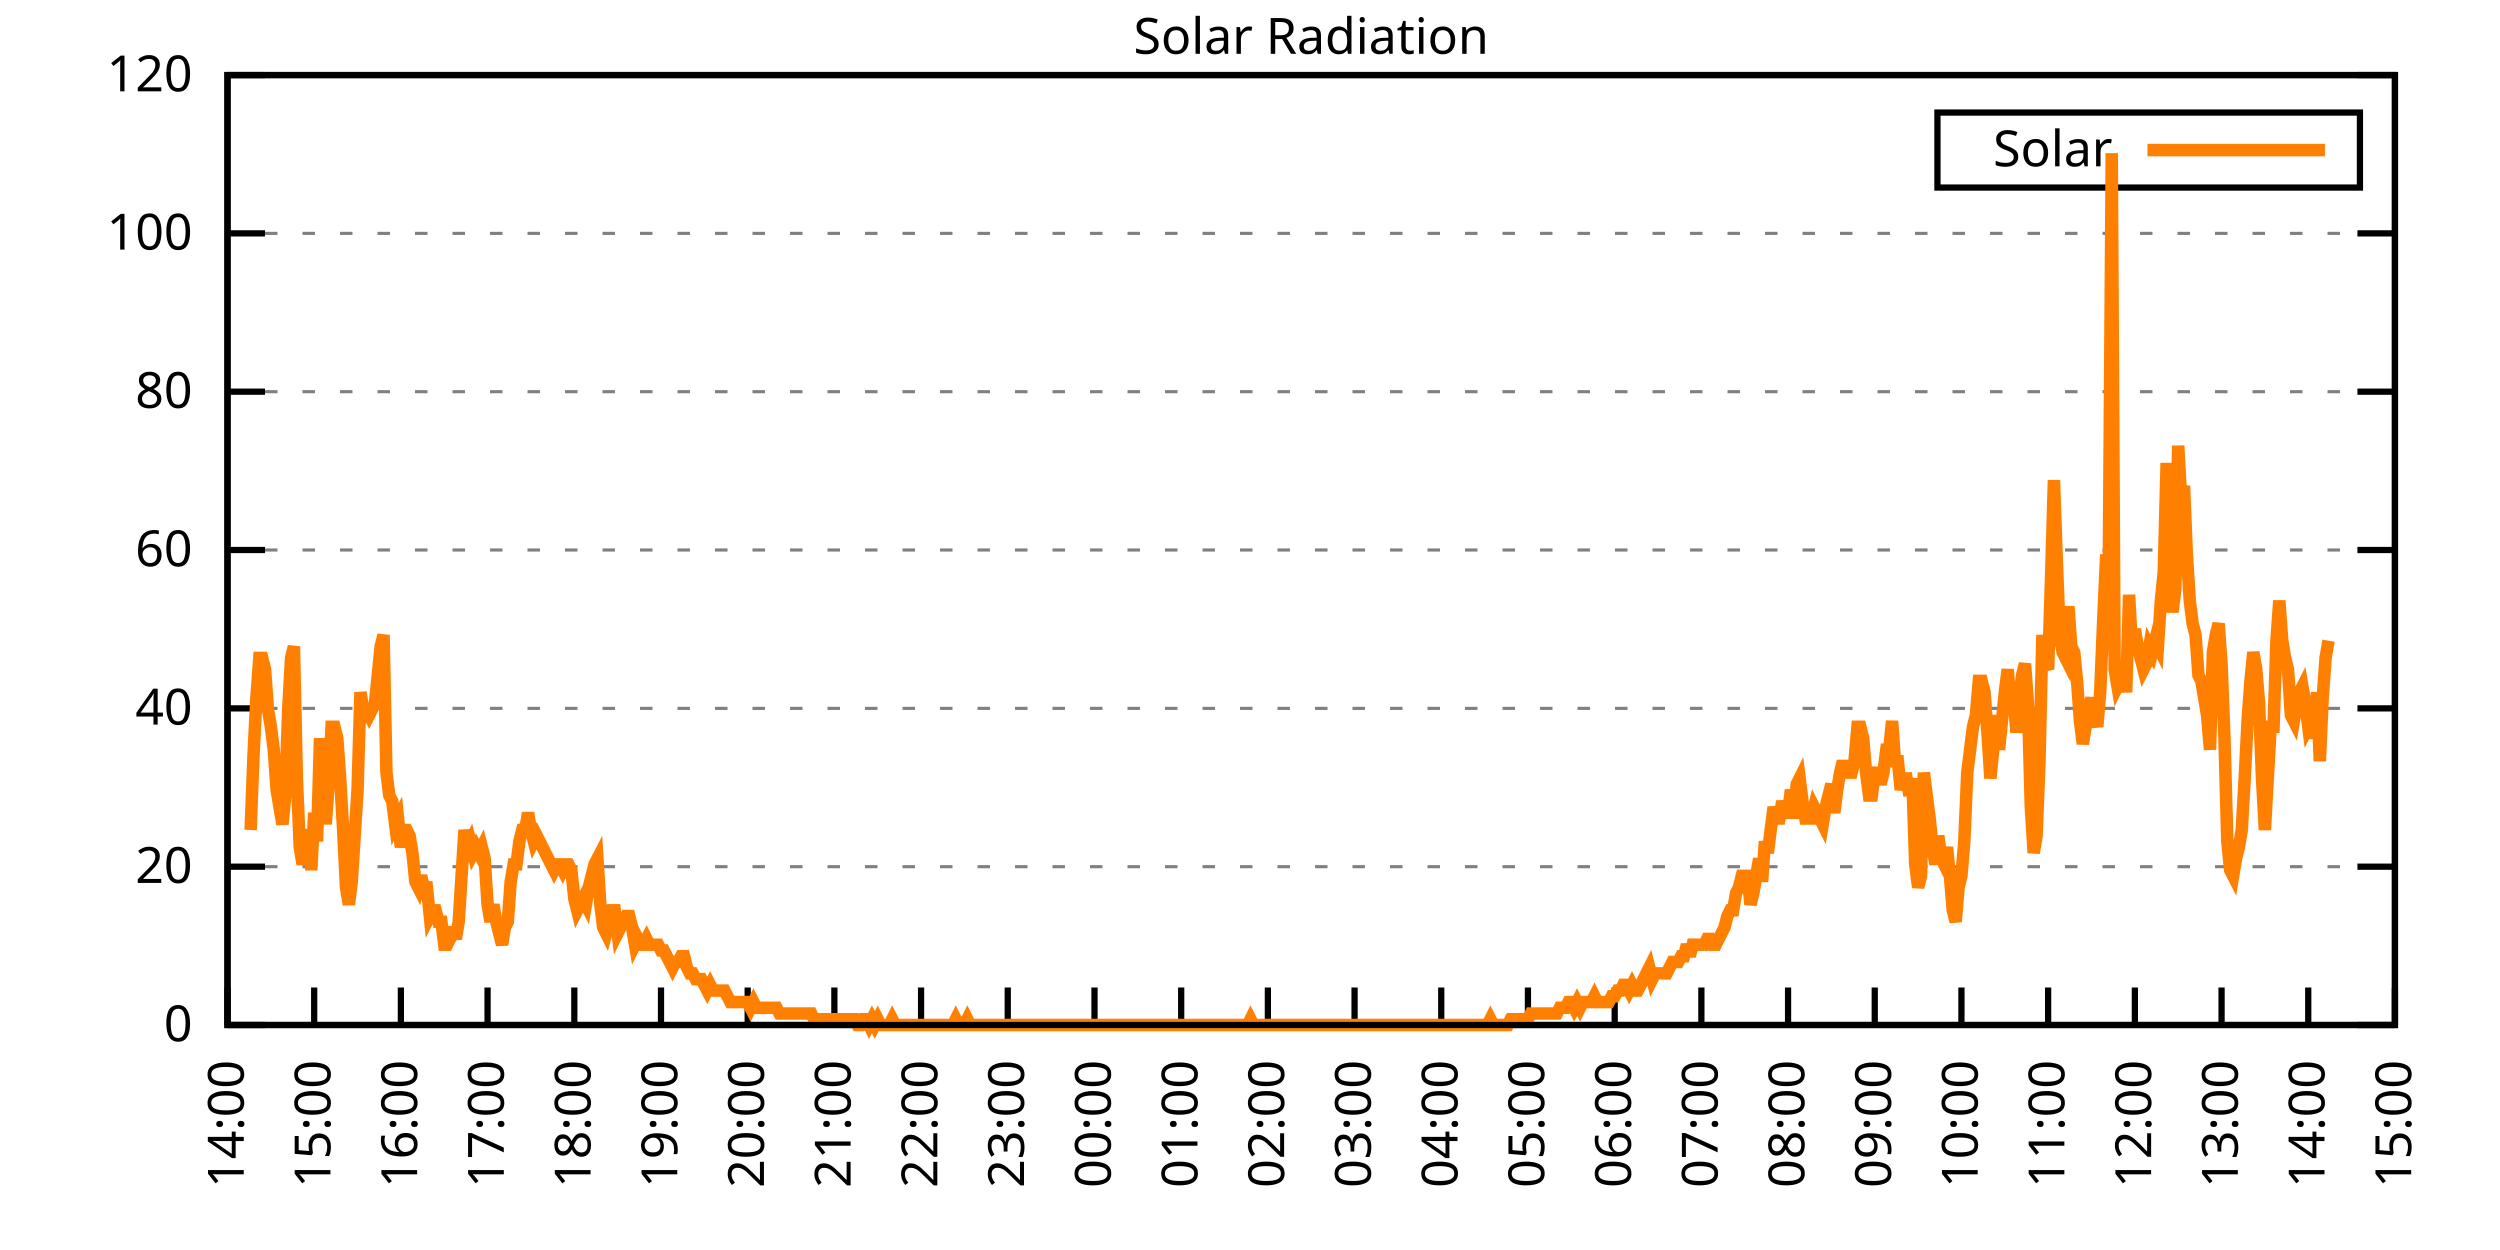
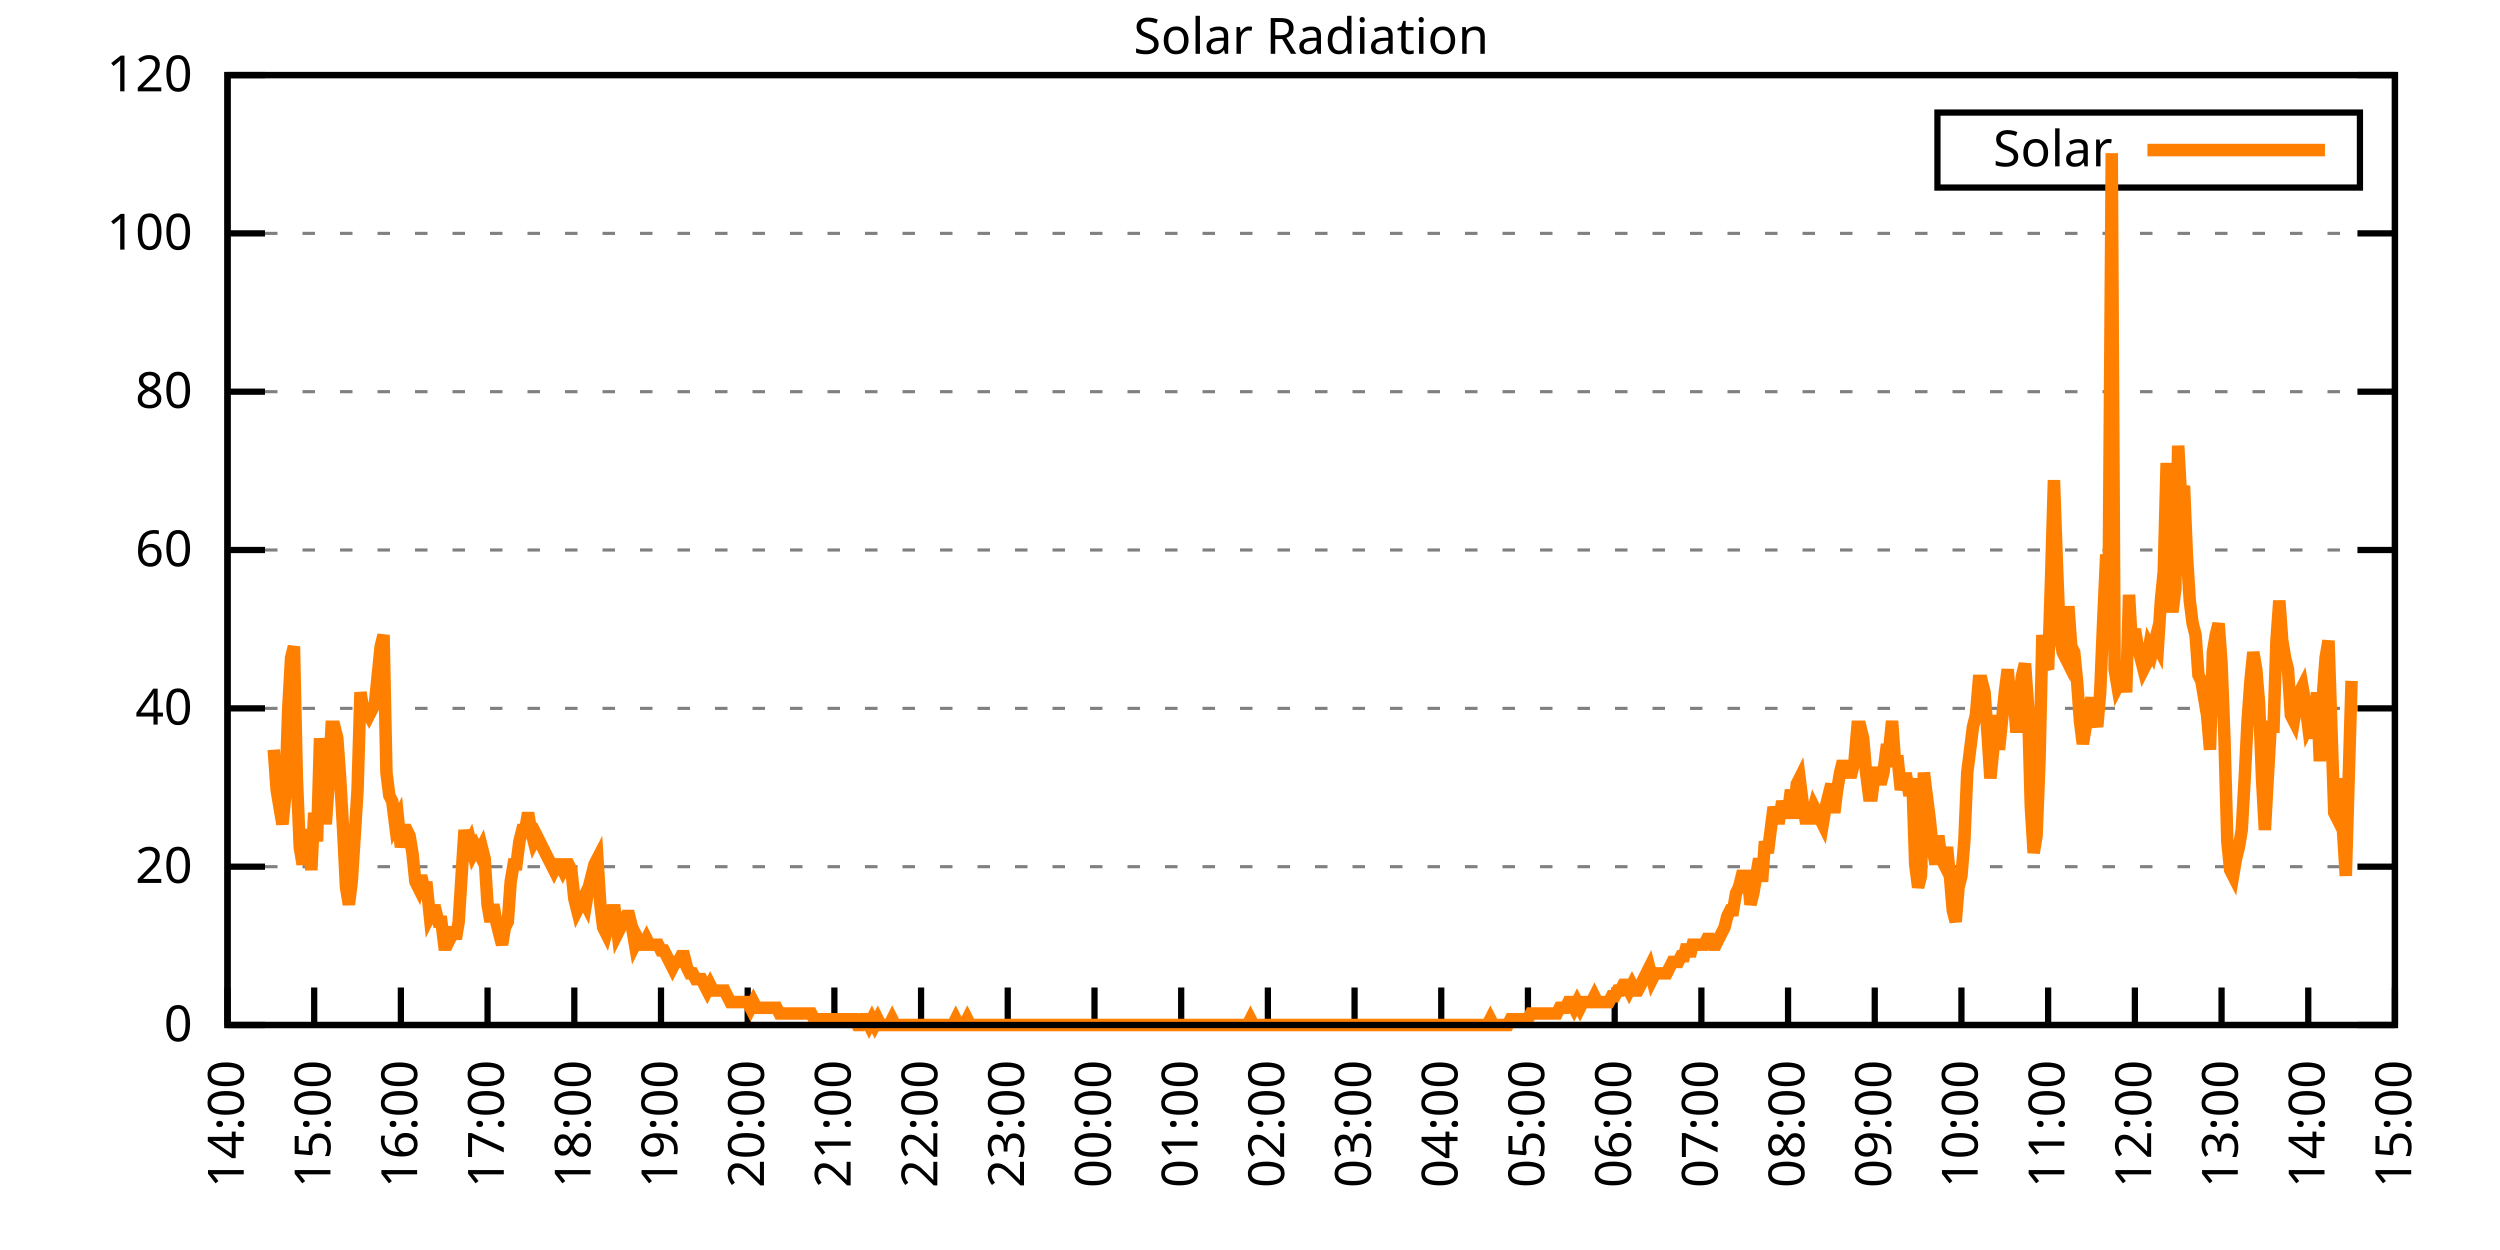
<svg xmlns="http://www.w3.org/2000/svg" xmlns:xlink="http://www.w3.org/1999/xlink" width="400" height="200" viewBox="0 0 400 200">
  <g id="gnuplot_canvas">
    <rect x="0" y="0" width="400" height="200" fill="none" />
    <defs>
      <circle id="gpDot" r="0.5" stroke-width="0.5" stroke="currentColor" />
      <path id="gpPt0" stroke-width="0.333" stroke="currentColor" d="M-1,0 h2 M0,-1 v2" />
      <path id="gpPt1" stroke-width="0.333" stroke="currentColor" d="M-1,-1 L1,1 M1,-1 L-1,1" />
      <path id="gpPt2" stroke-width="0.333" stroke="currentColor" d="M-1,0 L1,0 M0,-1 L0,1 M-1,-1 L1,1 M-1,1 L1,-1" />
      <rect id="gpPt3" stroke-width="0.333" stroke="currentColor" x="-1" y="-1" width="2" height="2" />
      <rect id="gpPt4" stroke-width="0.333" stroke="currentColor" fill="currentColor" x="-1" y="-1" width="2" height="2" />
      <circle id="gpPt5" stroke-width="0.333" stroke="currentColor" cx="0" cy="0" r="1" />
      <use xlink:href="#gpPt5" id="gpPt6" fill="currentColor" stroke="none" />
      <path id="gpPt7" stroke-width="0.333" stroke="currentColor" d="M0,-1.33 L-1.33,0.67 L1.33,0.67 z" />
      <use xlink:href="#gpPt7" id="gpPt8" fill="currentColor" stroke="none" />
      <use xlink:href="#gpPt7" id="gpPt9" stroke="currentColor" transform="rotate(180)" />
      <use xlink:href="#gpPt9" id="gpPt10" fill="currentColor" stroke="none" />
      <use xlink:href="#gpPt3" id="gpPt11" stroke="currentColor" transform="rotate(45)" />
      <use xlink:href="#gpPt11" id="gpPt12" fill="currentColor" stroke="none" />
      <path id="gpPt13" stroke-width="0.333" stroke="currentColor" d="M0,1.330 L1.265,0.411 L0.782,-1.067 L-0.782,-1.076 L-1.265,0.411 z" />
      <use xlink:href="#gpPt13" id="gpPt14" fill="currentColor" stroke="none" />
      <filter id="textbox" filterUnits="objectBoundingBox" x="0" y="0" height="1" width="1">
        <feFlood flood-color="white" flood-opacity="1" result="bgnd" />
        <feComposite in="SourceGraphic" in2="bgnd" operator="atop" />
      </filter>
      <filter id="greybox" filterUnits="objectBoundingBox" x="0" y="0" height="1" width="1">
        <feFlood flood-color="lightgrey" flood-opacity="1" result="grey" />
        <feComposite in="SourceGraphic" in2="grey" operator="atop" />
      </filter>
    </defs>
    <g fill="none" color="white" stroke="currentColor" stroke-width="1.00" stroke-linecap="butt" stroke-linejoin="miter">
</g>
    <g fill="none" color="black" stroke="currentColor" stroke-width="1.00" stroke-linecap="butt" stroke-linejoin="miter">
      <g stroke="none" shape-rendering="crispEdges">
        <polygon fill="rgb(255, 255, 255)" points="36.40,164.00 383.18,164.00 383.18,12.02 36.40,12.02 " />
      </g>
    </g>
    <g fill="none" color="black" stroke="currentColor" stroke-width="1.00" stroke-linecap="butt" stroke-linejoin="miter">
</g>
    <g fill="none" color="black" stroke="black" stroke-width="0.50" stroke-linecap="butt" stroke-linejoin="miter">
</g>
    <g fill="none" color="gray" stroke="currentColor" stroke-width="0.50" stroke-linecap="butt" stroke-linejoin="miter">
      <path stroke="gray" stroke-dasharray="2,4" class="gridline" d="M36.40,164.00 L383.19,164.00  " />
    </g>
    <g fill="none" color="gray" stroke="gray" stroke-width="1.00" stroke-linecap="butt" stroke-linejoin="miter">
</g>
    <g fill="none" color="black" stroke="currentColor" stroke-width="1.00" stroke-linecap="butt" stroke-linejoin="miter">
      <path stroke="black" d="M36.40,164.00 L42.40,164.00 M383.19,164.00 L377.19,164.00  " />
      <g transform="translate(30.80,166.60)" stroke="none" fill="black" font-family="Sans" font-size="8.00" text-anchor="end">
        <text>
          <tspan font-family="Sans"> 0</tspan>
        </text>
      </g>
    </g>
    <g fill="none" color="black" stroke="currentColor" stroke-width="1.00" stroke-linecap="butt" stroke-linejoin="miter">
</g>
    <g fill="none" color="black" stroke="black" stroke-width="0.50" stroke-linecap="butt" stroke-linejoin="miter">
</g>
    <g fill="none" color="gray" stroke="currentColor" stroke-width="0.50" stroke-linecap="butt" stroke-linejoin="miter">
      <path stroke="gray" stroke-dasharray="2,4" class="gridline" d="M36.40,138.67 L383.19,138.67  " />
    </g>
    <g fill="none" color="gray" stroke="gray" stroke-width="1.00" stroke-linecap="butt" stroke-linejoin="miter">
</g>
    <g fill="none" color="black" stroke="currentColor" stroke-width="1.00" stroke-linecap="butt" stroke-linejoin="miter">
      <path stroke="black" d="M36.40,138.67 L42.40,138.67 M383.19,138.67 L377.19,138.67  " />
      <g transform="translate(30.80,141.27)" stroke="none" fill="black" font-family="Sans" font-size="8.00" text-anchor="end">
        <text>
          <tspan font-family="Sans"> 20</tspan>
        </text>
      </g>
    </g>
    <g fill="none" color="black" stroke="currentColor" stroke-width="1.00" stroke-linecap="butt" stroke-linejoin="miter">
</g>
    <g fill="none" color="black" stroke="black" stroke-width="0.50" stroke-linecap="butt" stroke-linejoin="miter">
</g>
    <g fill="none" color="gray" stroke="currentColor" stroke-width="0.50" stroke-linecap="butt" stroke-linejoin="miter">
      <path stroke="gray" stroke-dasharray="2,4" class="gridline" d="M36.40,113.34 L383.19,113.34  " />
    </g>
    <g fill="none" color="gray" stroke="gray" stroke-width="1.00" stroke-linecap="butt" stroke-linejoin="miter">
</g>
    <g fill="none" color="black" stroke="currentColor" stroke-width="1.00" stroke-linecap="butt" stroke-linejoin="miter">
      <path stroke="black" d="M36.40,113.34 L42.40,113.34 M383.19,113.34 L377.19,113.34  " />
      <g transform="translate(30.80,115.94)" stroke="none" fill="black" font-family="Sans" font-size="8.00" text-anchor="end">
        <text>
          <tspan font-family="Sans"> 40</tspan>
        </text>
      </g>
    </g>
    <g fill="none" color="black" stroke="currentColor" stroke-width="1.00" stroke-linecap="butt" stroke-linejoin="miter">
</g>
    <g fill="none" color="black" stroke="black" stroke-width="0.50" stroke-linecap="butt" stroke-linejoin="miter">
</g>
    <g fill="none" color="gray" stroke="currentColor" stroke-width="0.50" stroke-linecap="butt" stroke-linejoin="miter">
      <path stroke="gray" stroke-dasharray="2,4" class="gridline" d="M36.40,88.00 L383.19,88.00  " />
    </g>
    <g fill="none" color="gray" stroke="gray" stroke-width="1.00" stroke-linecap="butt" stroke-linejoin="miter">
</g>
    <g fill="none" color="black" stroke="currentColor" stroke-width="1.00" stroke-linecap="butt" stroke-linejoin="miter">
      <path stroke="black" d="M36.40,88.00 L42.40,88.00 M383.19,88.00 L377.19,88.00  " />
      <g transform="translate(30.80,90.60)" stroke="none" fill="black" font-family="Sans" font-size="8.00" text-anchor="end">
        <text>
          <tspan font-family="Sans"> 60</tspan>
        </text>
      </g>
    </g>
    <g fill="none" color="black" stroke="currentColor" stroke-width="1.00" stroke-linecap="butt" stroke-linejoin="miter">
</g>
    <g fill="none" color="black" stroke="black" stroke-width="0.50" stroke-linecap="butt" stroke-linejoin="miter">
</g>
    <g fill="none" color="gray" stroke="currentColor" stroke-width="0.50" stroke-linecap="butt" stroke-linejoin="miter">
      <path stroke="gray" stroke-dasharray="2,4" class="gridline" d="M36.40,62.67 L383.19,62.67  " />
    </g>
    <g fill="none" color="gray" stroke="gray" stroke-width="1.00" stroke-linecap="butt" stroke-linejoin="miter">
</g>
    <g fill="none" color="black" stroke="currentColor" stroke-width="1.00" stroke-linecap="butt" stroke-linejoin="miter">
      <path stroke="black" d="M36.40,62.67 L42.40,62.67 M383.19,62.67 L377.19,62.67  " />
      <g transform="translate(30.80,65.27)" stroke="none" fill="black" font-family="Sans" font-size="8.00" text-anchor="end">
        <text>
          <tspan font-family="Sans"> 80</tspan>
        </text>
      </g>
    </g>
    <g fill="none" color="black" stroke="currentColor" stroke-width="1.00" stroke-linecap="butt" stroke-linejoin="miter">
</g>
    <g fill="none" color="black" stroke="black" stroke-width="0.50" stroke-linecap="butt" stroke-linejoin="miter">
</g>
    <g fill="none" color="gray" stroke="currentColor" stroke-width="0.50" stroke-linecap="butt" stroke-linejoin="miter">
      <path stroke="gray" stroke-dasharray="2,4" class="gridline" d="M36.40,37.34 L383.19,37.34  " />
    </g>
    <g fill="none" color="gray" stroke="gray" stroke-width="1.00" stroke-linecap="butt" stroke-linejoin="miter">
</g>
    <g fill="none" color="black" stroke="currentColor" stroke-width="1.00" stroke-linecap="butt" stroke-linejoin="miter">
      <path stroke="black" d="M36.40,37.34 L42.40,37.34 M383.19,37.34 L377.19,37.34  " />
      <g transform="translate(30.80,39.94)" stroke="none" fill="black" font-family="Sans" font-size="8.00" text-anchor="end">
        <text>
          <tspan font-family="Sans"> 100</tspan>
        </text>
      </g>
    </g>
    <g fill="none" color="black" stroke="currentColor" stroke-width="1.00" stroke-linecap="butt" stroke-linejoin="miter">
</g>
    <g fill="none" color="black" stroke="black" stroke-width="0.50" stroke-linecap="butt" stroke-linejoin="miter">
</g>
    <g fill="none" color="gray" stroke="currentColor" stroke-width="0.50" stroke-linecap="butt" stroke-linejoin="miter">
      <path stroke="gray" stroke-dasharray="2,4" class="gridline" d="M36.40,12.01 L383.19,12.01  " />
    </g>
    <g fill="none" color="gray" stroke="gray" stroke-width="1.00" stroke-linecap="butt" stroke-linejoin="miter">
</g>
    <g fill="none" color="black" stroke="currentColor" stroke-width="1.00" stroke-linecap="butt" stroke-linejoin="miter">
      <path stroke="black" d="M36.40,12.01 L42.40,12.01 M383.19,12.01 L377.19,12.01  " />
      <g transform="translate(30.80,14.61)" stroke="none" fill="black" font-family="Sans" font-size="8.00" text-anchor="end">
        <text>
          <tspan font-family="Sans"> 120</tspan>
        </text>
      </g>
    </g>
    <g fill="none" color="black" stroke="currentColor" stroke-width="1.00" stroke-linecap="butt" stroke-linejoin="miter">
      <path stroke="black" d="M36.40,164.00 L36.40,158.00  " />
      <g transform="translate(39.00,169.60) rotate(270.00)" stroke="none" fill="black" font-family="Sans" font-size="8.00" text-anchor="end">
        <text>
          <tspan font-family="Sans">14:00</tspan>
        </text>
      </g>
    </g>
    <g fill="none" color="black" stroke="currentColor" stroke-width="1.00" stroke-linecap="butt" stroke-linejoin="miter">
      <path stroke="black" d="M50.27,164.00 L50.27,158.00  " />
      <g transform="translate(52.87,169.60) rotate(270.00)" stroke="none" fill="black" font-family="Sans" font-size="8.00" text-anchor="end">
        <text>
          <tspan font-family="Sans">15:00</tspan>
        </text>
      </g>
    </g>
    <g fill="none" color="black" stroke="currentColor" stroke-width="1.00" stroke-linecap="butt" stroke-linejoin="miter">
      <path stroke="black" d="M64.14,164.00 L64.14,158.00  " />
      <g transform="translate(66.74,169.60) rotate(270.00)" stroke="none" fill="black" font-family="Sans" font-size="8.00" text-anchor="end">
        <text>
          <tspan font-family="Sans">16:00</tspan>
        </text>
      </g>
    </g>
    <g fill="none" color="black" stroke="currentColor" stroke-width="1.00" stroke-linecap="butt" stroke-linejoin="miter">
      <path stroke="black" d="M78.01,164.00 L78.01,158.00  " />
      <g transform="translate(80.61,169.60) rotate(270.00)" stroke="none" fill="black" font-family="Sans" font-size="8.00" text-anchor="end">
        <text>
          <tspan font-family="Sans">17:00</tspan>
        </text>
      </g>
    </g>
    <g fill="none" color="black" stroke="currentColor" stroke-width="1.00" stroke-linecap="butt" stroke-linejoin="miter">
      <path stroke="black" d="M91.89,164.00 L91.89,158.00  " />
      <g transform="translate(94.49,169.60) rotate(270.00)" stroke="none" fill="black" font-family="Sans" font-size="8.00" text-anchor="end">
        <text>
          <tspan font-family="Sans">18:00</tspan>
        </text>
      </g>
    </g>
    <g fill="none" color="black" stroke="currentColor" stroke-width="1.00" stroke-linecap="butt" stroke-linejoin="miter">
      <path stroke="black" d="M105.76,164.00 L105.76,158.00  " />
      <g transform="translate(108.36,169.60) rotate(270.00)" stroke="none" fill="black" font-family="Sans" font-size="8.00" text-anchor="end">
        <text>
          <tspan font-family="Sans">19:00</tspan>
        </text>
      </g>
    </g>
    <g fill="none" color="black" stroke="currentColor" stroke-width="1.00" stroke-linecap="butt" stroke-linejoin="miter">
      <path stroke="black" d="M119.63,164.00 L119.63,158.00  " />
      <g transform="translate(122.23,169.60) rotate(270.00)" stroke="none" fill="black" font-family="Sans" font-size="8.00" text-anchor="end">
        <text>
          <tspan font-family="Sans">20:00</tspan>
        </text>
      </g>
    </g>
    <g fill="none" color="black" stroke="currentColor" stroke-width="1.00" stroke-linecap="butt" stroke-linejoin="miter">
      <path stroke="black" d="M133.50,164.00 L133.50,158.00  " />
      <g transform="translate(136.10,169.60) rotate(270.00)" stroke="none" fill="black" font-family="Sans" font-size="8.00" text-anchor="end">
        <text>
          <tspan font-family="Sans">21:00</tspan>
        </text>
      </g>
    </g>
    <g fill="none" color="black" stroke="currentColor" stroke-width="1.00" stroke-linecap="butt" stroke-linejoin="miter">
      <path stroke="black" d="M147.37,164.00 L147.37,158.00  " />
      <g transform="translate(149.97,169.60) rotate(270.00)" stroke="none" fill="black" font-family="Sans" font-size="8.00" text-anchor="end">
        <text>
          <tspan font-family="Sans">22:00</tspan>
        </text>
      </g>
    </g>
    <g fill="none" color="black" stroke="currentColor" stroke-width="1.00" stroke-linecap="butt" stroke-linejoin="miter">
      <path stroke="black" d="M161.24,164.00 L161.24,158.00  " />
      <g transform="translate(163.84,169.60) rotate(270.00)" stroke="none" fill="black" font-family="Sans" font-size="8.00" text-anchor="end">
        <text>
          <tspan font-family="Sans">23:00</tspan>
        </text>
      </g>
    </g>
    <g fill="none" color="black" stroke="currentColor" stroke-width="1.00" stroke-linecap="butt" stroke-linejoin="miter">
      <path stroke="black" d="M175.12,164.00 L175.12,158.00  " />
      <g transform="translate(177.72,169.60) rotate(270.00)" stroke="none" fill="black" font-family="Sans" font-size="8.00" text-anchor="end">
        <text>
          <tspan font-family="Sans">00:00</tspan>
        </text>
      </g>
    </g>
    <g fill="none" color="black" stroke="currentColor" stroke-width="1.00" stroke-linecap="butt" stroke-linejoin="miter">
      <path stroke="black" d="M188.99,164.00 L188.99,158.00  " />
      <g transform="translate(191.59,169.60) rotate(270.00)" stroke="none" fill="black" font-family="Sans" font-size="8.00" text-anchor="end">
        <text>
          <tspan font-family="Sans">01:00</tspan>
        </text>
      </g>
    </g>
    <g fill="none" color="black" stroke="currentColor" stroke-width="1.00" stroke-linecap="butt" stroke-linejoin="miter">
      <path stroke="black" d="M202.86,164.00 L202.86,158.00  " />
      <g transform="translate(205.46,169.60) rotate(270.00)" stroke="none" fill="black" font-family="Sans" font-size="8.00" text-anchor="end">
        <text>
          <tspan font-family="Sans">02:00</tspan>
        </text>
      </g>
    </g>
    <g fill="none" color="black" stroke="currentColor" stroke-width="1.00" stroke-linecap="butt" stroke-linejoin="miter">
      <path stroke="black" d="M216.73,164.00 L216.73,158.00  " />
      <g transform="translate(219.33,169.60) rotate(270.00)" stroke="none" fill="black" font-family="Sans" font-size="8.00" text-anchor="end">
        <text>
          <tspan font-family="Sans">03:00</tspan>
        </text>
      </g>
    </g>
    <g fill="none" color="black" stroke="currentColor" stroke-width="1.00" stroke-linecap="butt" stroke-linejoin="miter">
      <path stroke="black" d="M230.60,164.00 L230.60,158.00  " />
      <g transform="translate(233.20,169.60) rotate(270.00)" stroke="none" fill="black" font-family="Sans" font-size="8.00" text-anchor="end">
        <text>
          <tspan font-family="Sans">04:00</tspan>
        </text>
      </g>
    </g>
    <g fill="none" color="black" stroke="currentColor" stroke-width="1.00" stroke-linecap="butt" stroke-linejoin="miter">
      <path stroke="black" d="M244.47,164.00 L244.47,158.00  " />
      <g transform="translate(247.07,169.60) rotate(270.00)" stroke="none" fill="black" font-family="Sans" font-size="8.00" text-anchor="end">
        <text>
          <tspan font-family="Sans">05:00</tspan>
        </text>
      </g>
    </g>
    <g fill="none" color="black" stroke="currentColor" stroke-width="1.00" stroke-linecap="butt" stroke-linejoin="miter">
      <path stroke="black" d="M258.35,164.00 L258.35,158.00  " />
      <g transform="translate(260.95,169.60) rotate(270.00)" stroke="none" fill="black" font-family="Sans" font-size="8.00" text-anchor="end">
        <text>
          <tspan font-family="Sans">06:00</tspan>
        </text>
      </g>
    </g>
    <g fill="none" color="black" stroke="currentColor" stroke-width="1.00" stroke-linecap="butt" stroke-linejoin="miter">
      <path stroke="black" d="M272.22,164.00 L272.22,158.00  " />
      <g transform="translate(274.82,169.60) rotate(270.00)" stroke="none" fill="black" font-family="Sans" font-size="8.00" text-anchor="end">
        <text>
          <tspan font-family="Sans">07:00</tspan>
        </text>
      </g>
    </g>
    <g fill="none" color="black" stroke="currentColor" stroke-width="1.00" stroke-linecap="butt" stroke-linejoin="miter">
      <path stroke="black" d="M286.09,164.00 L286.09,158.00  " />
      <g transform="translate(288.69,169.60) rotate(270.00)" stroke="none" fill="black" font-family="Sans" font-size="8.00" text-anchor="end">
        <text>
          <tspan font-family="Sans">08:00</tspan>
        </text>
      </g>
    </g>
    <g fill="none" color="black" stroke="currentColor" stroke-width="1.00" stroke-linecap="butt" stroke-linejoin="miter">
      <path stroke="black" d="M299.96,164.00 L299.96,158.00  " />
      <g transform="translate(302.56,169.60) rotate(270.00)" stroke="none" fill="black" font-family="Sans" font-size="8.00" text-anchor="end">
        <text>
          <tspan font-family="Sans">09:00</tspan>
        </text>
      </g>
    </g>
    <g fill="none" color="black" stroke="currentColor" stroke-width="1.00" stroke-linecap="butt" stroke-linejoin="miter">
      <path stroke="black" d="M313.83,164.00 L313.83,158.00  " />
      <g transform="translate(316.43,169.60) rotate(270.00)" stroke="none" fill="black" font-family="Sans" font-size="8.00" text-anchor="end">
        <text>
          <tspan font-family="Sans">10:00</tspan>
        </text>
      </g>
    </g>
    <g fill="none" color="black" stroke="currentColor" stroke-width="1.00" stroke-linecap="butt" stroke-linejoin="miter">
      <path stroke="black" d="M327.70,164.00 L327.70,158.00  " />
      <g transform="translate(330.30,169.60) rotate(270.00)" stroke="none" fill="black" font-family="Sans" font-size="8.00" text-anchor="end">
        <text>
          <tspan font-family="Sans">11:00</tspan>
        </text>
      </g>
    </g>
    <g fill="none" color="black" stroke="currentColor" stroke-width="1.00" stroke-linecap="butt" stroke-linejoin="miter">
      <path stroke="black" d="M341.58,164.00 L341.58,158.00  " />
      <g transform="translate(344.18,169.60) rotate(270.00)" stroke="none" fill="black" font-family="Sans" font-size="8.00" text-anchor="end">
        <text>
          <tspan font-family="Sans">12:00</tspan>
        </text>
      </g>
    </g>
    <g fill="none" color="black" stroke="currentColor" stroke-width="1.00" stroke-linecap="butt" stroke-linejoin="miter">
      <path stroke="black" d="M355.45,164.00 L355.45,158.00  " />
      <g transform="translate(358.05,169.60) rotate(270.00)" stroke="none" fill="black" font-family="Sans" font-size="8.00" text-anchor="end">
        <text>
          <tspan font-family="Sans">13:00</tspan>
        </text>
      </g>
    </g>
    <g fill="none" color="black" stroke="currentColor" stroke-width="1.00" stroke-linecap="butt" stroke-linejoin="miter">
      <path stroke="black" d="M369.32,164.00 L369.32,158.00  " />
      <g transform="translate(371.92,169.60) rotate(270.00)" stroke="none" fill="black" font-family="Sans" font-size="8.00" text-anchor="end">
        <text>
          <tspan font-family="Sans">14:00</tspan>
        </text>
      </g>
    </g>
    <g fill="none" color="black" stroke="currentColor" stroke-width="1.00" stroke-linecap="butt" stroke-linejoin="miter">
      <path stroke="black" d="M383.19,164.00 L383.19,158.00  " />
      <g transform="translate(385.79,169.60) rotate(270.00)" stroke="none" fill="black" font-family="Sans" font-size="8.00" text-anchor="end">
        <text>
          <tspan font-family="Sans">15:00</tspan>
        </text>
      </g>
    </g>
    <g fill="none" color="black" stroke="currentColor" stroke-width="1.00" stroke-linecap="butt" stroke-linejoin="miter">
</g>
    <g fill="none" color="black" stroke="currentColor" stroke-width="1.00" stroke-linecap="butt" stroke-linejoin="miter">
      <path stroke="black" d="M36.40,12.01 L36.40,164.00 L383.19,164.00 L383.19,12.01 L36.40,12.01 Z  " />
    </g>
    <g fill="none" color="black" stroke="currentColor" stroke-width="1.00" stroke-linecap="butt" stroke-linejoin="miter">
</g>
    <g fill="none" color="black" stroke="currentColor" stroke-width="1.00" stroke-linecap="butt" stroke-linejoin="miter">
      <path stroke="black" d="M309.99,30.01 L309.99,18.01 L377.59,18.01 L377.59,30.01 L309.99,30.01 Z  " />
    </g>
    <g id="Solar_Radiation_plot_1">
      <g fill="none" color="white" stroke="black" stroke-width="2.00" stroke-linecap="butt" stroke-linejoin="miter">
</g>
      <g fill="none" color="black" stroke="currentColor" stroke-width="2.00" stroke-linecap="butt" stroke-linejoin="miter">
        <g transform="translate(337.99,26.61)" stroke="none" fill="black" font-family="Sans" font-size="8.00" text-anchor="end">
          <text>
            <tspan font-family="Sans">Solar</tspan>
          </text>
        </g>
      </g>
      <g fill="none" color="black" stroke="currentColor" stroke-width="2.00" stroke-linecap="butt" stroke-linejoin="miter">
-         <path stroke="rgb(255, 127,   0)" d="M343.59,24.01 L371.99,24.01 M40.10,132.80 L40.56,120.87 L41.02,111.69 L41.49,105.27 L41.95,105.27 L42.41,107.10   L42.87,113.53 L43.34,116.28 L43.80,119.95 L44.26,126.37 L44.72,129.13 L45.19,131.88 L45.65,127.29 L46.11,113.53   L46.57,105.27 L47.03,103.43 L47.50,124.54 L47.96,135.55 L48.42,138.30 L48.88,134.63 L49.35,132.80 L49.81,139.22   L50.27,130.05 L50.73,134.63 L51.20,118.12 L51.66,125.46 L52.12,131.88 L52.58,125.46 L53.05,116.28 L53.51,116.28   L53.97,118.12 L54.43,124.54 L54.90,132.80 L55.36,141.98 L55.82,144.73 L56.28,141.06 L56.75,133.72 L57.21,126.37   L57.67,110.77 L58.13,113.53 L58.59,113.53 L59.06,114.44 L59.52,113.53 L59.98,112.61 L60.44,108.02 L60.91,103.43   L61.37,101.60 L61.83,123.62 L62.29,127.29 L62.76,128.21 L63.22,131.88 L63.68,130.96 L64.14,135.55 L64.61,132.80   L65.07,132.80 L65.53,133.72 L65.99,136.47 L66.46,141.06 L66.92,141.98 L67.38,140.14 L67.84,141.98 L68.30,141.98   L68.77,146.56 L69.23,145.65 L69.69,145.65 L70.15,147.48 L70.62,147.48 L71.08,151.15 L71.54,151.15 L72.00,150.23   L72.47,148.40 L72.93,150.23 L73.39,147.48 L73.85,140.14 L74.32,132.80 L74.78,135.55 L75.24,134.63 L75.70,136.47   L76.17,135.55 L76.63,136.47 L77.09,135.55 L77.55,137.39 L78.01,144.73 L78.48,147.48 L78.94,144.73 L79.40,147.48   L79.86,149.32 L80.33,151.15 L80.79,148.40 L81.25,147.48 L81.71,141.06 L82.18,138.30 L82.64,138.30 L83.10,134.63   L83.56,132.80 L84.03,132.80 L84.49,130.05 L84.95,132.80 L85.41,134.63 L85.88,133.72 L86.34,134.63 L86.80,135.55   L87.26,136.47 L87.72,137.39 L88.19,138.30 L88.65,139.22 L89.11,138.30 L89.57,138.30 L90.04,139.22 L90.50,138.30   L90.96,138.30 L91.42,139.22 L91.89,143.81 L92.35,145.65 L92.81,144.73 L93.27,143.81 L93.74,144.73 L94.20,141.98   L94.66,140.14 L95.12,138.30 L95.59,137.39 L96.05,144.73 L96.51,148.40 L96.97,149.32 L97.44,147.48 L97.90,145.65   L98.36,145.65 L98.82,149.32 L99.28,148.40 L99.75,147.48 L100.21,146.56 L100.67,146.56 L101.13,148.40 L101.60,151.15   L102.06,150.23 L102.52,151.15 L102.98,151.15 L103.45,150.23 L103.91,151.15 L104.37,151.15 L104.83,151.15 L105.30,151.15   L105.76,152.07 L106.22,152.07 L106.68,152.99 L107.15,153.91 L107.61,154.82 L108.07,153.91 L108.53,153.91 L108.99,152.99   L109.46,152.99 L109.92,154.82 L110.38,155.74 L110.84,155.74 L111.31,156.66 L111.77,156.66 L112.23,156.66 L112.69,157.58   L113.16,158.49 L113.62,157.58 L114.08,158.49 L114.54,158.49 L115.01,158.49 L115.47,158.49 L115.93,158.49 L116.39,159.41   L116.86,160.33 L117.32,160.33 L117.78,160.33 L118.24,160.33 L118.70,160.33 L119.17,160.33 L119.63,160.33 L120.09,161.25   L120.55,160.33 L121.02,161.25 L121.48,161.25 L121.94,161.25 L122.40,161.25 L122.87,161.25 L123.33,161.25 L123.79,161.25   L124.25,161.25 L124.72,162.16 L125.18,162.16 L125.64,162.16 L126.10,162.16 L126.57,162.16 L127.03,162.16 L127.49,162.16   L127.95,162.16 L128.41,162.16 L128.88,162.16 L129.34,162.16 L129.80,162.16 L130.26,163.08 L130.73,163.08 L131.19,163.08   L131.65,163.08 L132.11,163.08 L132.58,163.08 L133.04,163.08 L133.50,163.08 L133.96,163.08 L134.43,163.08 L134.89,163.08   L135.35,163.08 L135.81,163.08 L136.28,163.08 L136.74,163.08 L137.20,164.00 L137.66,164.00 L138.13,163.08 L138.59,163.08   L139.05,164.00 L139.51,163.08 L139.97,164.00 L140.44,163.08 L140.90,164.00 L141.36,164.00 L141.82,164.00 L142.29,164.00   L142.75,163.08 L143.21,164.00 L143.67,164.00 L144.14,164.00 L144.60,164.00 L145.06,164.00 L145.52,164.00 L145.99,164.00   L146.45,164.00 L146.91,164.00 L147.37,164.00 L147.84,164.00 L148.30,164.00 L148.76,164.00 L149.22,164.00 L149.68,164.00   L150.15,164.00 L150.61,164.00 L151.07,164.00 L151.53,164.00 L152.00,164.00 L152.46,164.00 L152.92,163.08 L153.38,164.00   L153.85,164.00 L154.31,164.00 L154.77,163.08 L155.23,164.00 L155.70,164.00 L156.16,164.00 L156.62,164.00 L157.08,164.00   L157.55,164.00 L158.01,164.00 L158.47,164.00 L158.93,164.00 L159.39,164.00 L159.86,164.00 L160.32,164.00 L160.78,164.00   L161.24,164.00 L161.71,164.00 L162.17,164.00 L162.63,164.00 L163.09,164.00 L163.56,164.00 L164.02,164.00 L164.48,164.00   L164.94,164.00 L165.41,164.00 L165.87,164.00 L166.33,164.00 L166.79,164.00 L167.26,164.00 L167.72,164.00 L168.18,164.00   L168.64,164.00 L169.10,164.00 L169.57,164.00 L170.03,164.00 L170.49,164.00 L170.95,164.00 L171.42,164.00 L171.88,164.00   L172.34,164.00 L172.80,164.00 L173.27,164.00 L173.73,164.00 L174.19,164.00 L174.65,164.00 L175.12,164.00 L175.58,164.00   L176.04,164.00 L176.50,164.00 L176.97,164.00 L177.43,164.00 L177.89,164.00 L178.35,164.00 L178.82,164.00 L179.28,164.00   L179.74,164.00 L180.20,164.00 L180.66,164.00 L181.13,164.00 L181.59,164.00 L182.05,164.00 L182.51,164.00 L182.98,164.00   L183.44,164.00 L183.90,164.00 L184.36,164.00 L184.83,164.00 L185.29,164.00 L185.75,164.00 L186.21,164.00 L186.68,164.00   L187.14,164.00 L187.60,164.00 L188.06,164.00 L188.53,164.00 L188.99,164.00 L189.45,164.00 L189.91,164.00 L190.37,164.00   L190.84,164.00 L191.30,164.00 L191.76,164.00 L192.22,164.00 L192.69,164.00 L193.15,164.00 L193.61,164.00 L194.07,164.00   L194.54,164.00 L195.00,164.00 L195.46,164.00 L195.92,164.00 L196.39,164.00 L196.85,164.00 L197.31,164.00 L197.77,164.00   L198.24,164.00 L198.70,164.00 L199.16,164.00 L199.62,164.00 L200.08,163.08 L200.55,164.00 L201.01,164.00 L201.47,164.00   L201.93,164.00 L202.40,164.00 L202.86,164.00 L203.32,164.00 L203.78,164.00 L204.25,164.00 L204.71,164.00 L205.17,164.00   L205.63,164.00 L206.10,164.00 L206.56,164.00 L207.02,164.00 L207.48,164.00 L207.95,164.00 L208.41,164.00 L208.87,164.00   L209.33,164.00 L209.80,164.00 L210.26,164.00 L210.72,164.00 L211.18,164.00 L211.64,164.00 L212.11,164.00 L212.57,164.00   L213.03,164.00 L213.49,164.00 L213.96,164.00 L214.42,164.00 L214.88,164.00 L215.34,164.00 L215.81,164.00 L216.27,164.00   L216.73,164.00 L217.19,164.00 L217.66,164.00 L218.12,164.00 L218.58,164.00 L219.04,164.00 L219.51,164.00 L219.97,164.00   L220.43,164.00 L220.89,164.00 L221.35,164.00 L221.82,164.00 L222.28,164.00 L222.74,164.00 L223.20,164.00 L223.67,164.00   L224.13,164.00 L224.59,164.00 L225.05,164.00 L225.52,164.00 L225.98,164.00 L226.44,164.00 L226.90,164.00 L227.37,164.00   L227.83,164.00 L228.29,164.00 L228.75,164.00 L229.22,164.00 L229.68,164.00 L230.14,164.00 L230.60,164.00 L231.06,164.00   L231.53,164.00 L231.99,164.00 L232.45,164.00 L232.91,164.00 L233.38,164.00 L233.84,164.00 L234.30,164.00 L234.76,164.00   L235.23,164.00 L235.69,164.00 L236.15,164.00 L236.61,164.00 L237.08,164.00 L237.54,164.00 L238.00,164.00 L238.46,163.08   L238.93,164.00 L239.39,164.00 L239.85,164.00 L240.31,164.00 L240.77,164.00 L241.24,164.00 L241.70,163.08 L242.16,163.08   L242.62,163.08 L243.09,163.08 L243.55,163.08 L244.01,163.08 L244.47,163.08 L244.94,162.16 L245.40,162.16 L245.86,162.16   L246.32,162.16 L246.79,162.16 L247.25,162.16 L247.71,162.16 L248.17,162.16 L248.64,162.16 L249.10,162.16 L249.56,161.25   L250.02,161.25 L250.49,161.25 L250.95,160.33 L251.41,160.33 L251.87,161.25 L252.33,160.33 L252.80,161.25 L253.26,160.33   L253.72,160.33 L254.18,160.33 L254.65,160.33 L255.11,159.41 L255.57,160.33 L256.03,160.33 L256.50,160.33 L256.96,160.33   L257.42,160.33 L257.88,159.41 L258.35,159.41 L258.81,158.49 L259.27,158.49 L259.73,157.58 L260.20,157.58 L260.66,158.49   L261.12,157.58 L261.58,158.49 L262.04,158.49 L262.51,157.58 L262.97,156.66 L263.43,155.74 L263.89,154.82 L264.36,156.66   L264.82,155.74 L265.28,155.74 L265.74,155.74 L266.21,155.74 L266.67,155.74 L267.13,154.82 L267.59,153.91 L268.06,153.91   L268.52,153.91 L268.98,152.99 L269.44,152.99 L269.91,151.15 L270.37,152.99 L270.83,151.15 L271.29,151.15 L271.75,151.15   L272.22,151.15 L272.68,151.15 L273.14,150.23 L273.60,150.23 L274.07,151.15 L274.53,151.15 L274.99,150.23 L275.45,149.32   L275.92,148.40 L276.38,146.56 L276.84,145.65 L277.30,145.65 L277.77,142.89 L278.23,141.98 L278.69,140.14 L279.15,140.14   L279.62,140.14 L280.08,144.73 L280.54,142.89 L281.00,140.14 L281.46,137.39 L281.93,141.06 L282.39,134.63 L282.85,136.47   L283.31,132.80 L283.78,129.13 L284.24,130.96 L284.70,130.96 L285.16,128.21 L285.63,130.05 L286.09,130.05 L286.55,126.37   L287.01,130.96 L287.48,125.46 L287.94,124.54 L288.40,128.21 L288.86,130.96 L289.33,130.96 L289.79,130.96 L290.25,129.13   L290.71,130.05 L291.18,130.96 L291.64,131.88 L292.10,129.13 L292.56,127.29 L293.02,125.46 L293.49,130.05 L293.95,126.37   L294.41,123.62 L294.87,121.79 L295.34,123.62 L295.80,123.62 L296.26,123.62 L296.72,121.79 L297.19,116.28 L297.65,116.28   L298.11,118.12 L298.57,123.62 L299.04,127.29 L299.50,127.29 L299.96,123.62 L300.42,123.62 L300.89,125.46 L301.35,123.62   L301.81,119.95 L302.27,119.95 L302.73,115.36 L303.20,121.79 L303.66,121.79 L304.12,126.37 L304.58,124.54 L305.05,124.54   L305.51,127.29 L305.97,124.54 L306.43,138.30 L306.90,141.98 L307.36,140.14 L307.82,123.62 L308.28,127.29 L308.75,130.96   L309.21,135.55 L309.67,138.30 L310.13,133.72 L310.60,137.39 L311.06,138.30 L311.52,135.55 L311.98,140.14 L312.44,145.65   L312.91,147.48 L313.37,141.98 L313.83,140.14 L314.29,134.63 L314.76,123.62 L315.22,119.95 L315.68,116.28 L316.14,114.44   L316.61,108.94 L317.07,108.94 L317.53,110.77 L317.99,117.20 L318.46,124.54 L318.92,119.95 L319.38,114.44 L319.84,119.95   L320.31,115.36 L320.77,110.77 L321.23,107.10 L321.69,112.61 L322.15,110.77 L322.62,117.20 L323.08,111.69 L323.54,108.02   L324.00,106.19 L324.47,112.61 L324.93,129.13 L325.39,136.47 L325.85,133.72 L326.32,121.79 L326.78,101.60 L327.24,106.19   L327.70,107.10 L328.17,92.42 L328.63,76.82 L329.09,89.67 L329.55,101.60 L330.02,104.35 L330.48,105.27 L330.94,97.01   L331.40,103.43 L331.87,104.35 L332.33,108.94 L332.79,115.36 L333.25,119.03 L333.71,116.28 L334.18,113.53 L334.64,111.69   L335.10,114.44 L335.56,116.28 L336.03,110.77 L336.49,99.76 L336.95,89.67 L337.41,89.67 L337.88,24.51 L338.34,107.10   L338.80,109.86 L339.26,108.94 L339.73,106.19 L340.19,110.77 L340.65,95.17 L341.11,103.43 L341.58,100.68 L342.04,103.43   L342.50,105.27 L342.96,107.10 L343.42,106.19 L343.89,103.43 L344.35,104.35 L344.81,102.51 L345.27,103.43 L345.74,96.09   L346.20,91.50 L346.66,74.07 L347.12,94.26 L347.59,97.93 L348.05,94.26 L348.51,71.31 L348.97,79.57 L349.44,77.74   L349.90,88.75 L350.36,96.09 L350.82,99.76 L351.29,101.60 L351.75,108.02 L352.21,108.94 L352.67,111.69 L353.13,114.44   L353.60,119.95 L354.06,104.35 L354.52,101.60 L354.98,99.76 L355.45,106.19 L355.91,118.12 L356.37,134.63 L356.83,139.22   L357.30,140.14 L357.76,137.39 L358.22,135.55 L358.68,132.80 L359.15,124.54 L359.61,115.36 L360.07,108.94 L360.53,104.35   L361.00,107.10 L361.46,112.61 L361.92,124.54 L362.38,132.80 L362.84,124.54 L363.31,116.28 L363.77,116.28 L364.23,102.51   L364.69,96.09 L365.16,102.51 L365.62,105.27 L366.08,107.10 L366.54,114.44 L367.01,115.36 L367.47,112.61 L367.93,110.77   L368.39,109.86 L368.86,112.61 L369.32,116.28 L369.78,115.36 L370.24,118.12 L370.71,110.77 L371.17,121.79 L371.63,111.69   L372.09,105.27 L372.56,102.51  " />
+         <path stroke="rgb(255, 127,   0)" d="M343.59,24.01 L371.99,24.01 M43.80,119.95 L44.26,126.37 L44.72,129.13 L45.19,131.88 L45.65,127.29 L46.11,113.53   L46.57,105.27 L47.03,103.43 L47.50,124.54 L47.96,135.55 L48.42,138.30 L48.88,134.63 L49.35,132.80 L49.81,139.22   L50.27,130.05 L50.73,134.63 L51.20,118.12 L51.66,125.46 L52.12,131.88 L52.58,125.46 L53.05,116.28 L53.51,116.28   L53.97,118.12 L54.43,124.54 L54.90,132.80 L55.36,141.98 L55.82,144.73 L56.28,141.06 L56.75,133.72 L57.21,126.37   L57.67,110.77 L58.13,113.53 L58.59,113.53 L59.06,114.44 L59.52,113.53 L59.98,112.61 L60.44,108.02 L60.91,103.43   L61.37,101.60 L61.83,123.62 L62.29,127.29 L62.76,128.21 L63.22,131.88 L63.68,130.96 L64.14,135.55 L64.61,132.80   L65.07,132.80 L65.53,133.72 L65.99,136.47 L66.46,141.06 L66.92,141.98 L67.38,140.14 L67.84,141.98 L68.30,141.98   L68.77,146.56 L69.23,145.65 L69.69,145.65 L70.15,147.48 L70.62,147.48 L71.08,151.15 L71.54,151.15 L72.00,150.23   L72.47,148.40 L72.93,150.23 L73.39,147.48 L73.85,140.14 L74.32,132.80 L74.78,135.55 L75.24,134.63 L75.70,136.47   L76.17,135.55 L76.63,136.47 L77.09,135.55 L77.55,137.39 L78.01,144.73 L78.48,147.48 L78.94,144.73 L79.40,147.48   L79.86,149.32 L80.33,151.15 L80.79,148.40 L81.25,147.48 L81.71,141.06 L82.18,138.30 L82.64,138.30 L83.10,134.63   L83.56,132.80 L84.03,132.80 L84.49,130.05 L84.95,132.80 L85.41,134.63 L85.88,133.72 L86.34,134.63 L86.80,135.55   L87.26,136.47 L87.72,137.39 L88.19,138.30 L88.65,139.22 L89.11,138.30 L89.57,138.30 L90.04,139.22 L90.50,138.30   L90.96,138.30 L91.42,139.22 L91.89,143.81 L92.35,145.65 L92.81,144.73 L93.27,143.81 L93.74,144.73 L94.20,141.98   L94.66,140.14 L95.12,138.30 L95.59,137.39 L96.05,144.73 L96.51,148.40 L96.97,149.32 L97.44,147.48 L97.90,145.65   L98.36,145.65 L98.82,149.32 L99.28,148.40 L99.75,147.48 L100.21,146.56 L100.67,146.56 L101.13,148.40 L101.60,151.15   L102.06,150.23 L102.52,151.15 L102.98,151.15 L103.45,150.23 L103.91,151.15 L104.37,151.15 L104.83,151.15 L105.30,151.15   L105.76,152.07 L106.22,152.07 L106.68,152.99 L107.15,153.91 L107.61,154.82 L108.07,153.91 L108.53,153.91 L108.99,152.99   L109.46,152.99 L109.92,154.82 L110.38,155.74 L110.84,155.74 L111.31,156.66 L111.77,156.66 L112.23,156.66 L112.69,157.58   L113.16,158.49 L113.62,157.58 L114.08,158.49 L114.54,158.49 L115.01,158.49 L115.47,158.49 L115.93,158.49 L116.39,159.41   L116.86,160.33 L117.32,160.33 L117.78,160.33 L118.24,160.33 L118.70,160.33 L119.17,160.33 L119.63,160.33 L120.09,161.25   L120.55,160.33 L121.02,161.25 L121.48,161.25 L121.94,161.25 L122.40,161.25 L122.87,161.25 L123.33,161.25 L123.79,161.25   L124.25,161.25 L124.72,162.16 L125.18,162.16 L125.64,162.16 L126.10,162.16 L126.57,162.16 L127.03,162.16 L127.49,162.16   L127.95,162.16 L128.41,162.16 L128.88,162.16 L129.34,162.16 L129.80,162.16 L130.26,163.08 L130.73,163.08 L131.19,163.08   L131.65,163.08 L132.11,163.08 L132.58,163.08 L133.04,163.08 L133.50,163.08 L133.96,163.08 L134.43,163.08 L134.89,163.08   L135.35,163.08 L135.81,163.08 L136.28,163.08 L136.74,163.08 L137.20,164.00 L137.66,164.00 L138.13,163.08 L138.59,163.08   L139.05,164.00 L139.51,163.08 L139.97,164.00 L140.44,163.08 L140.90,164.00 L141.36,164.00 L141.82,164.00 L142.29,164.00   L142.75,163.08 L143.21,164.00 L143.67,164.00 L144.14,164.00 L144.60,164.00 L145.06,164.00 L145.52,164.00 L145.99,164.00   L146.45,164.00 L146.91,164.00 L147.37,164.00 L147.84,164.00 L148.30,164.00 L148.76,164.00 L149.22,164.00 L149.68,164.00   L150.15,164.00 L150.61,164.00 L151.07,164.00 L151.53,164.00 L152.00,164.00 L152.46,164.00 L152.92,163.08 L153.38,164.00   L153.85,164.00 L154.31,164.00 L154.77,163.08 L155.23,164.00 L155.70,164.00 L156.16,164.00 L156.62,164.00 L157.08,164.00   L157.55,164.00 L158.01,164.00 L158.47,164.00 L158.93,164.00 L159.39,164.00 L159.86,164.00 L160.32,164.00 L160.78,164.00   L161.24,164.00 L161.71,164.00 L162.17,164.00 L162.63,164.00 L163.09,164.00 L163.56,164.00 L164.02,164.00 L164.48,164.00   L164.94,164.00 L165.41,164.00 L165.87,164.00 L166.33,164.00 L166.79,164.00 L167.26,164.00 L167.72,164.00 L168.18,164.00   L168.64,164.00 L169.10,164.00 L169.57,164.00 L170.03,164.00 L170.49,164.00 L170.95,164.00 L171.42,164.00 L171.88,164.00   L172.34,164.00 L172.80,164.00 L173.27,164.00 L173.73,164.00 L174.19,164.00 L174.65,164.00 L175.12,164.00 L175.58,164.00   L176.04,164.00 L176.50,164.00 L176.97,164.00 L177.43,164.00 L177.89,164.00 L178.35,164.00 L178.82,164.00 L179.28,164.00   L179.74,164.00 L180.20,164.00 L180.66,164.00 L181.13,164.00 L181.59,164.00 L182.05,164.00 L182.51,164.00 L182.98,164.00   L183.44,164.00 L183.90,164.00 L184.36,164.00 L184.83,164.00 L185.29,164.00 L185.75,164.00 L186.21,164.00 L186.68,164.00   L187.14,164.00 L187.60,164.00 L188.06,164.00 L188.53,164.00 L188.99,164.00 L189.45,164.00 L189.91,164.00 L190.37,164.00   L190.84,164.00 L191.30,164.00 L191.76,164.00 L192.22,164.00 L192.69,164.00 L193.15,164.00 L193.61,164.00 L194.07,164.00   L194.54,164.00 L195.00,164.00 L195.46,164.00 L195.92,164.00 L196.39,164.00 L196.85,164.00 L197.31,164.00 L197.77,164.00   L198.24,164.00 L198.70,164.00 L199.16,164.00 L199.62,164.00 L200.08,163.08 L200.55,164.00 L201.01,164.00 L201.47,164.00   L201.93,164.00 L202.40,164.00 L202.86,164.00 L203.32,164.00 L203.78,164.00 L204.25,164.00 L204.71,164.00 L205.17,164.00   L205.63,164.00 L206.10,164.00 L206.56,164.00 L207.02,164.00 L207.48,164.00 L207.95,164.00 L208.41,164.00 L208.87,164.00   L209.33,164.00 L209.80,164.00 L210.26,164.00 L210.72,164.00 L211.18,164.00 L211.64,164.00 L212.11,164.00 L212.57,164.00   L213.03,164.00 L213.49,164.00 L213.96,164.00 L214.42,164.00 L214.88,164.00 L215.34,164.00 L215.81,164.00 L216.27,164.00   L216.73,164.00 L217.19,164.00 L217.66,164.00 L218.12,164.00 L218.58,164.00 L219.04,164.00 L219.51,164.00 L219.97,164.00   L220.43,164.00 L220.89,164.00 L221.35,164.00 L221.82,164.00 L222.28,164.00 L222.74,164.00 L223.20,164.00 L223.67,164.00   L224.13,164.00 L224.59,164.00 L225.05,164.00 L225.52,164.00 L225.98,164.00 L226.44,164.00 L226.90,164.00 L227.37,164.00   L227.83,164.00 L228.29,164.00 L228.75,164.00 L229.22,164.00 L229.68,164.00 L230.14,164.00 L230.60,164.00 L231.06,164.00   L231.53,164.00 L231.99,164.00 L232.45,164.00 L232.91,164.00 L233.38,164.00 L233.84,164.00 L234.30,164.00 L234.76,164.00   L235.23,164.00 L235.69,164.00 L236.15,164.00 L236.61,164.00 L237.08,164.00 L237.54,164.00 L238.00,164.00 L238.46,163.08   L238.93,164.00 L239.39,164.00 L239.85,164.00 L240.31,164.00 L240.77,164.00 L241.24,164.00 L241.70,163.08 L242.16,163.08   L242.62,163.08 L243.09,163.08 L243.55,163.08 L244.01,163.08 L244.47,163.08 L244.94,162.16 L245.40,162.16 L245.86,162.16   L246.32,162.16 L246.79,162.16 L247.25,162.16 L247.71,162.16 L248.17,162.16 L248.64,162.16 L249.10,162.16 L249.56,161.25   L250.02,161.25 L250.49,161.25 L250.95,160.33 L251.41,160.33 L251.87,161.25 L252.33,160.33 L252.80,161.25 L253.26,160.33   L253.72,160.33 L254.18,160.33 L254.65,160.33 L255.11,159.41 L255.57,160.33 L256.03,160.33 L256.50,160.33 L256.96,160.33   L257.42,160.33 L257.88,159.41 L258.35,159.41 L258.81,158.49 L259.27,158.49 L259.73,157.58 L260.20,157.58 L260.66,158.49   L261.12,157.58 L261.58,158.49 L262.04,158.49 L262.51,157.58 L262.97,156.66 L263.43,155.74 L263.89,154.82 L264.36,156.66   L264.82,155.74 L265.28,155.74 L265.74,155.74 L266.21,155.74 L266.67,155.74 L267.13,154.82 L267.59,153.91 L268.06,153.91   L268.52,153.91 L268.98,152.99 L269.44,152.99 L269.91,151.15 L270.37,152.99 L270.83,151.15 L271.29,151.15 L271.75,151.15   L272.22,151.15 L272.68,151.15 L273.14,150.23 L273.60,150.23 L274.07,151.15 L274.53,151.15 L274.99,150.23 L275.45,149.32   L275.92,148.40 L276.38,146.56 L276.84,145.65 L277.30,145.65 L277.77,142.89 L278.23,141.98 L278.69,140.14 L279.15,140.14   L279.62,140.14 L280.08,144.73 L280.54,142.89 L281.00,140.14 L281.46,137.39 L281.93,141.06 L282.39,134.63 L282.85,136.47   L283.31,132.80 L283.78,129.13 L284.24,130.96 L284.70,130.96 L285.16,128.21 L285.63,130.05 L286.09,130.05 L286.55,126.37   L287.01,130.96 L287.48,125.46 L287.94,124.54 L288.40,128.21 L288.86,130.96 L289.33,130.96 L289.79,130.96 L290.25,129.13   L290.71,130.05 L291.18,130.96 L291.64,131.88 L292.10,129.13 L292.56,127.29 L293.02,125.46 L293.49,130.05 L293.95,126.37   L294.41,123.62 L294.87,121.79 L295.34,123.62 L295.80,123.62 L296.26,123.62 L296.72,121.79 L297.19,116.28 L297.65,116.28   L298.11,118.12 L298.57,123.62 L299.04,127.29 L299.50,127.29 L299.96,123.62 L300.42,123.62 L300.89,125.46 L301.35,123.62   L301.81,119.95 L302.27,119.95 L302.73,115.36 L303.20,121.79 L303.66,121.79 L304.12,126.37 L304.58,124.54 L305.05,124.54   L305.51,127.29 L305.97,124.54 L306.43,138.30 L306.90,141.98 L307.36,140.14 L307.82,123.62 L308.28,127.29 L308.75,130.96   L309.21,135.55 L309.67,138.30 L310.13,133.72 L310.60,137.39 L311.06,138.30 L311.52,135.55 L311.98,140.14 L312.44,145.65   L312.91,147.48 L313.37,141.98 L313.83,140.14 L314.29,134.63 L314.76,123.62 L315.22,119.95 L315.68,116.28 L316.14,114.44   L316.61,108.94 L317.07,108.94 L317.53,110.77 L317.99,117.20 L318.46,124.54 L318.92,119.95 L319.38,114.44 L319.84,119.95   L320.31,115.36 L320.77,110.77 L321.23,107.10 L321.69,112.61 L322.15,110.77 L322.62,117.20 L323.08,111.69 L323.54,108.02   L324.00,106.19 L324.47,112.61 L324.93,129.13 L325.39,136.47 L325.85,133.72 L326.32,121.79 L326.78,101.60 L327.24,106.19   L327.70,107.10 L328.17,92.42 L328.63,76.82 L329.09,89.67 L329.55,101.60 L330.02,104.35 L330.48,105.27 L330.94,97.01   L331.40,103.43 L331.87,104.35 L332.33,108.94 L332.79,115.36 L333.25,119.03 L333.71,116.28 L334.18,113.53 L334.64,111.69   L335.10,114.44 L335.56,116.28 L336.03,110.77 L336.49,99.76 L336.95,89.67 L337.41,89.67 L337.88,24.51 L338.34,107.10   L338.80,109.86 L339.26,108.94 L339.73,106.19 L340.19,110.77 L340.65,95.17 L341.11,103.43 L341.58,100.68 L342.04,103.43   L342.50,105.27 L342.96,107.10 L343.42,106.19 L343.89,103.43 L344.35,104.35 L344.81,102.51 L345.27,103.43 L345.74,96.09   L346.20,91.50 L346.66,74.07 L347.12,94.26 L347.59,97.93 L348.05,94.26 L348.51,71.31 L348.97,79.57 L349.44,77.74   L349.90,88.75 L350.36,96.09 L350.82,99.76 L351.29,101.60 L351.75,108.02 L352.21,108.94 L352.67,111.69 L353.13,114.44   L353.60,119.95 L354.06,104.35 L354.52,101.60 L354.98,99.76 L355.45,106.19 L355.91,118.12 L356.37,134.63 L356.83,139.22   L357.30,140.14 L357.76,137.39 L358.22,135.55 L358.68,132.80 L359.15,124.54 L359.61,115.36 L360.07,108.94 L360.53,104.35   L361.00,107.10 L361.46,112.61 L361.92,124.54 L362.38,132.80 L362.84,124.54 L363.31,116.28 L363.77,116.28 L364.23,102.51   L364.69,96.09 L365.16,102.51 L365.62,105.27 L366.08,107.10 L366.54,114.44 L367.01,115.36 L367.47,112.61 L367.93,110.77   L368.39,109.86 L368.86,112.61 L369.32,116.28 L369.78,115.36 L370.24,118.12 L370.71,110.77 L371.17,121.79 L371.63,111.69   L372.09,105.27 L372.56,102.51 L373.02,116.28 L373.48,130.05 L373.94,130.96 L374.40,124.54 L374.87,132.80 L375.33,140.14   L375.79,124.54 L376.25,108.94  " />
      </g>
    </g>
    <g fill="none" color="black" stroke="currentColor" stroke-width="2.00" stroke-linecap="butt" stroke-linejoin="miter">
</g>
    <g fill="none" color="black" stroke="black" stroke-width="1.00" stroke-linecap="butt" stroke-linejoin="miter">
</g>
    <g fill="none" color="black" stroke="currentColor" stroke-width="1.00" stroke-linecap="butt" stroke-linejoin="miter">
      <path stroke="black" d="M36.40,12.01 L36.40,164.00 L383.19,164.00 L383.19,12.01 L36.40,12.01 Z  " />
      <g transform="translate(6.80,88.01) rotate(270.00)" stroke="none" fill="black" font-family="Sans" font-size="8.00" text-anchor="middle">
        <text />
      </g>
    </g>
    <g fill="none" color="black" stroke="currentColor" stroke-width="1.00" stroke-linecap="butt" stroke-linejoin="miter">
</g>
    <g fill="none" color="black" stroke="currentColor" stroke-width="1.00" stroke-linecap="butt" stroke-linejoin="miter">
      <g transform="translate(209.79,8.61)" stroke="none" fill="black" font-family="Sans" font-size="8.00" text-anchor="middle">
        <text>
          <tspan font-family="Sans">Solar Radiation</tspan>
        </text>
      </g>
    </g>
    <g fill="none" color="black" stroke="currentColor" stroke-width="1.00" stroke-linecap="butt" stroke-linejoin="miter">
</g>
  </g>
</svg>
